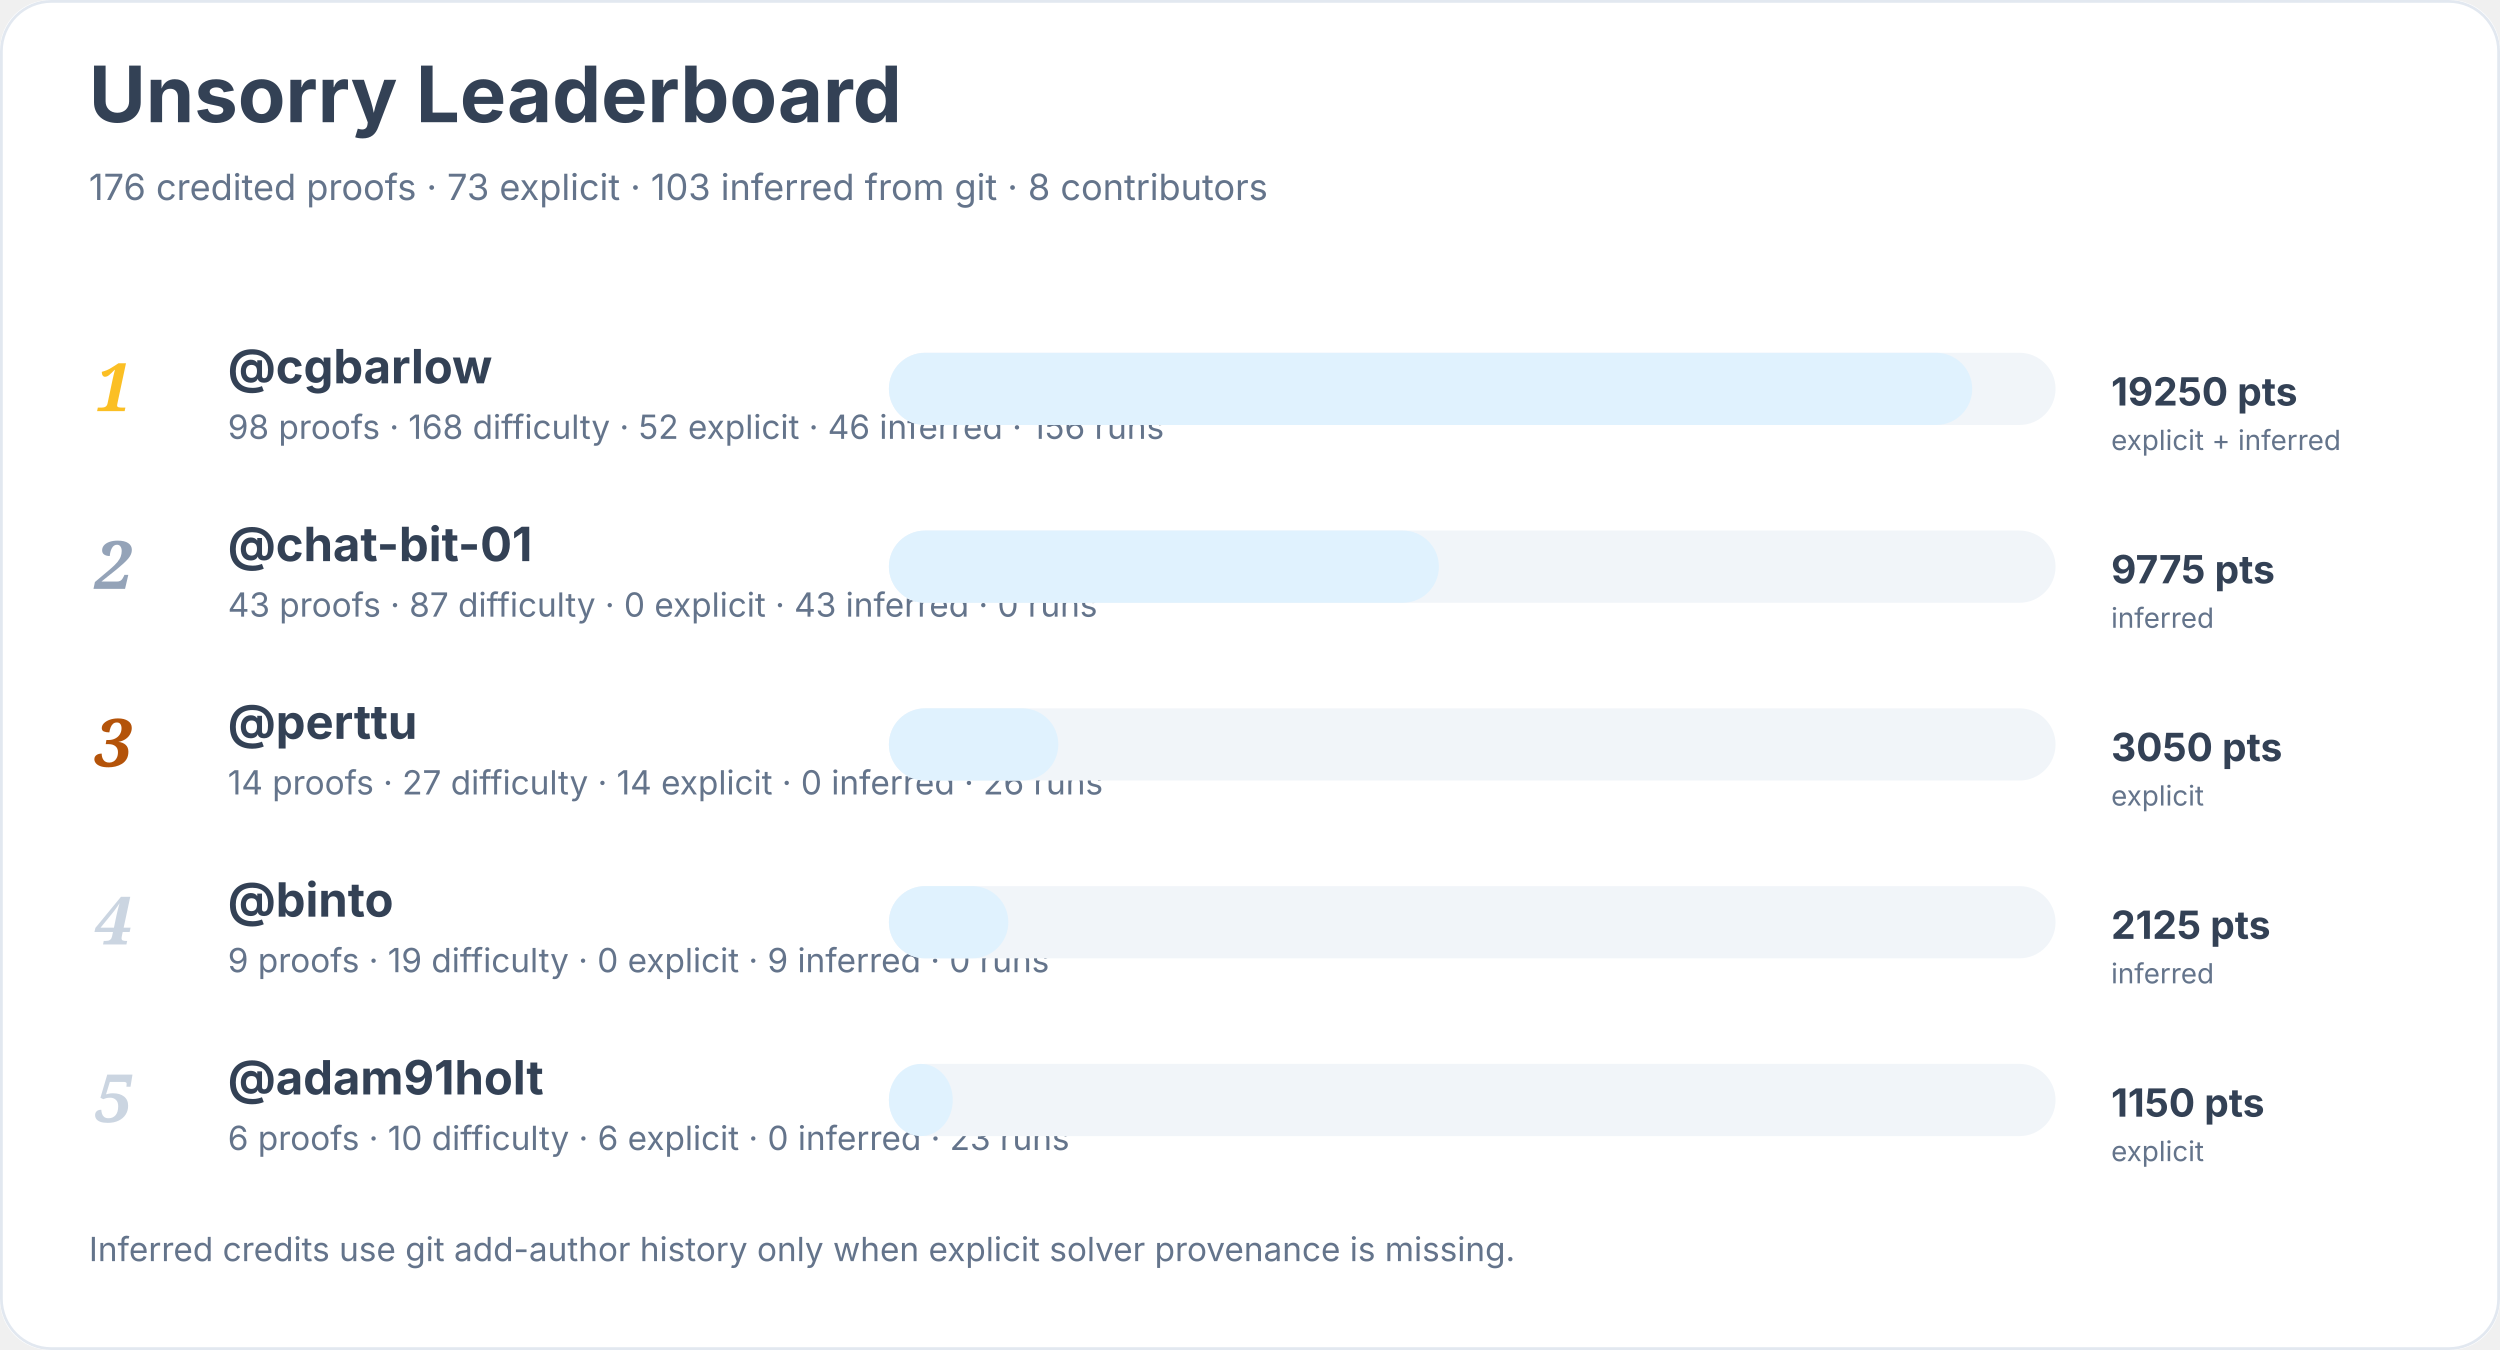
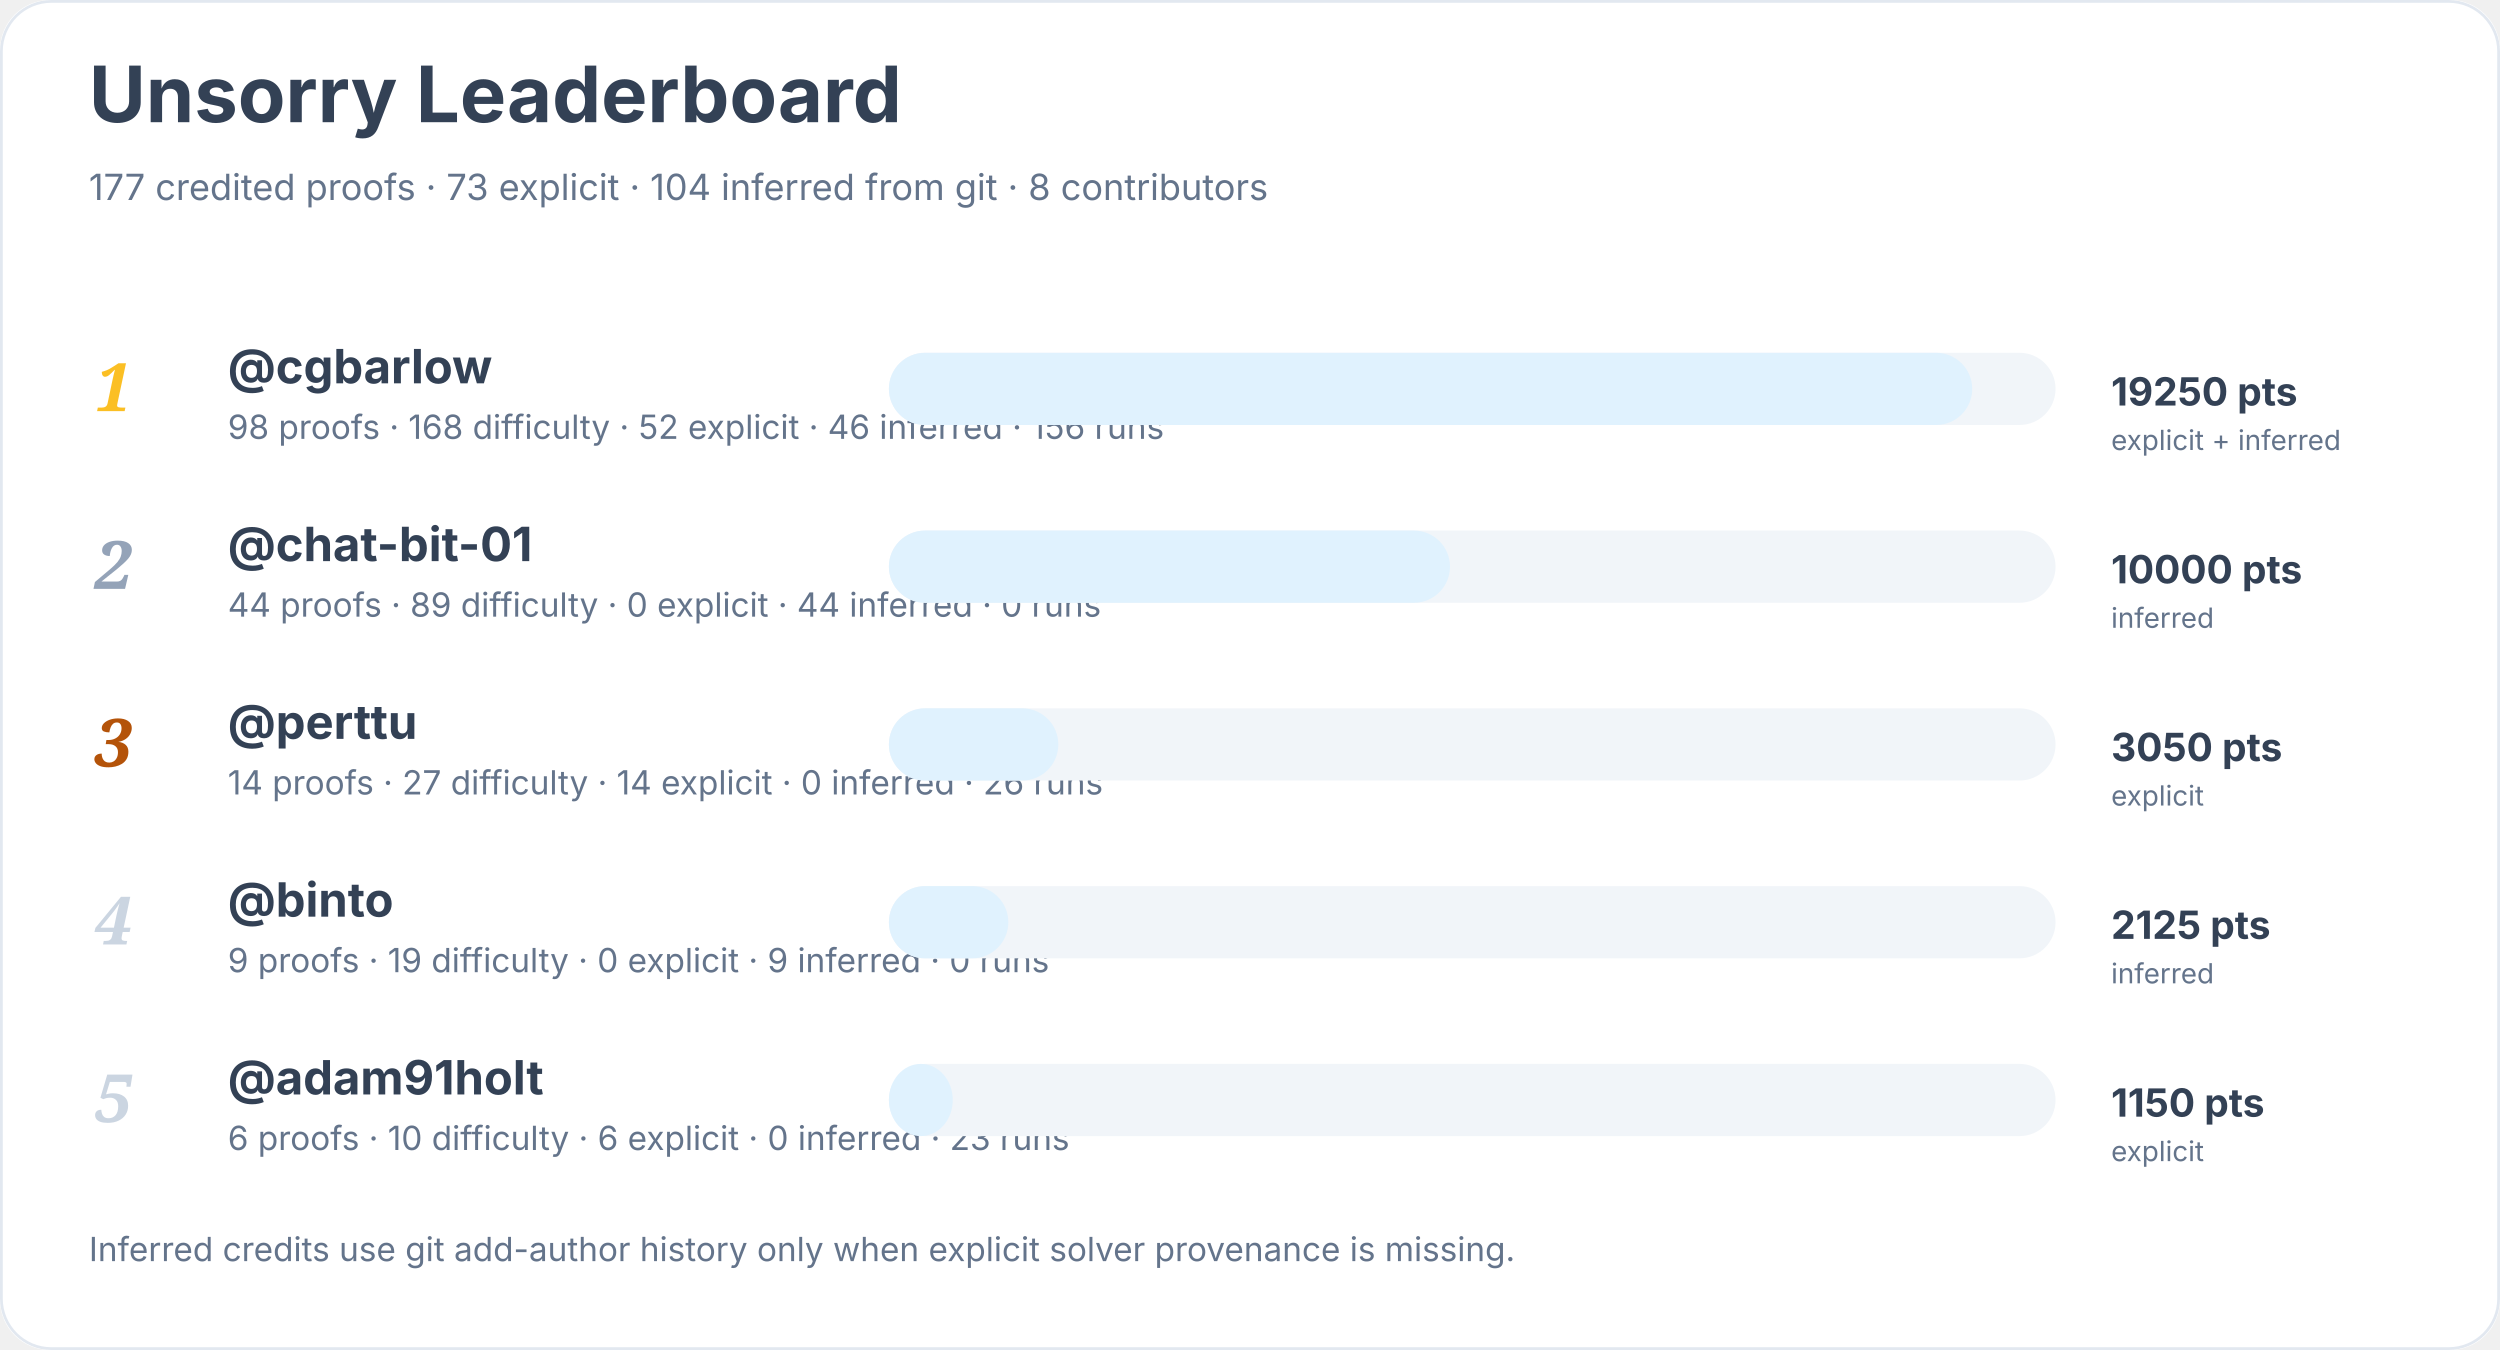
<svg xmlns="http://www.w3.org/2000/svg" width="900" height="486" viewBox="0 0 900 486" role="img" aria-labelledby="title desc">
  <rect width="900" height="100%" rx="18" fill="#ffffff" />
  <rect x="0.5" y="0.5" width="899" height="485" rx="18" fill="none" stroke="#e2e8f0" />
  <text x="32" y="44" font-family="Inter, system-ui, sans-serif" font-size="28" font-weight="700" fill="#334155">Unsorry Leaderboard</text>
-   <text x="32" y="72" font-family="Inter, system-ui, sans-serif" font-size="13" fill="#64748b">176 credited proofs · 73 explicit · 103 inferred from git · 8 contributors</text>
+   <text x="32" y="72" font-family="Inter, system-ui, sans-serif" font-size="13" fill="#64748b">177 credited proofs · 73 explicit · 104 inferred from git · 8 contributors</text>
  <text x="34" y="148" font-family="Georgia, serif" font-size="24" font-style="italic" font-weight="700" fill="#fbbf24">1</text>
  <a href="https://github.com/cgbarlow">
    <text x="82" y="138" font-family="Inter, system-ui, sans-serif" font-size="17" font-weight="650" fill="#334155">@cgbarlow</text>
  </a>
  <text x="82" y="158" font-family="Inter, system-ui, sans-serif" font-size="12" fill="#64748b">98 proofs · 168 difficulty · 52 explicit · 46 inferred · 156 runs</text>
  <rect x="320" y="127" width="420" height="26" rx="13" fill="#f1f5f9" />
  <rect x="320" y="127" width="390" height="26" rx="13" fill="#e0f2fe" />
  <text x="760" y="146" font-family="Inter, system-ui, sans-serif" font-size="14" font-weight="700" fill="#334155">19250 pts</text>
  <text x="760" y="162" font-family="Inter, system-ui, sans-serif" font-size="10" fill="#64748b">explicit + inferred</text>
  <text x="34" y="212" font-family="Georgia, serif" font-size="24" font-style="italic" font-weight="700" fill="#94a3b8">2</text>
  <a href="https://github.com/chat-bit-01">
    <text x="82" y="202" font-family="Inter, system-ui, sans-serif" font-size="17" font-weight="650" fill="#334155">@chat-bit-01</text>
  </a>
-   <text x="82" y="222" font-family="Inter, system-ui, sans-serif" font-size="12" fill="#64748b">43 proofs · 87 difficulty · 0 explicit · 43 inferred · 0 runs</text>
+   <text x="82" y="222" font-family="Inter, system-ui, sans-serif" font-size="12" fill="#64748b">44 proofs · 89 difficulty · 0 explicit · 44 inferred · 0 runs</text>
  <rect x="320" y="191" width="420" height="26" rx="13" fill="#f1f5f9" />
-   <rect x="320" y="191" width="198" height="26" rx="13" fill="#e0f2fe" />
-   <text x="760" y="210" font-family="Inter, system-ui, sans-serif" font-size="14" font-weight="700" fill="#334155">9775 pts</text>
+   <rect x="320" y="191" width="202" height="26" rx="13" fill="#e0f2fe" />
+   <text x="760" y="210" font-family="Inter, system-ui, sans-serif" font-size="14" font-weight="700" fill="#334155">10000 pts</text>
  <text x="760" y="226" font-family="Inter, system-ui, sans-serif" font-size="10" fill="#64748b">inferred</text>
  <text x="34" y="276" font-family="Georgia, serif" font-size="24" font-style="italic" font-weight="700" fill="#b45309">3</text>
  <a href="https://github.com/perttu">
    <text x="82" y="266" font-family="Inter, system-ui, sans-serif" font-size="17" font-weight="650" fill="#334155">@perttu</text>
  </a>
  <text x="82" y="286" font-family="Inter, system-ui, sans-serif" font-size="12" fill="#64748b">14 proofs · 27 difficulty · 14 explicit · 0 inferred · 26 runs</text>
  <rect x="320" y="255" width="420" height="26" rx="13" fill="#f1f5f9" />
  <rect x="320" y="255" width="61" height="26" rx="13" fill="#e0f2fe" />
  <text x="760" y="274" font-family="Inter, system-ui, sans-serif" font-size="14" font-weight="700" fill="#334155">3050 pts</text>
  <text x="760" y="290" font-family="Inter, system-ui, sans-serif" font-size="10" fill="#64748b">explicit</text>
  <text x="34" y="340" font-family="Georgia, serif" font-size="24" font-style="italic" font-weight="700" fill="#cbd5e1">4</text>
  <a href="https://github.com/binto">
    <text x="82" y="330" font-family="Inter, system-ui, sans-serif" font-size="17" font-weight="650" fill="#334155">@binto</text>
  </a>
  <text x="82" y="350" font-family="Inter, system-ui, sans-serif" font-size="12" fill="#64748b">9 proofs · 19 difficulty · 0 explicit · 9 inferred · 0 runs</text>
  <rect x="320" y="319" width="420" height="26" rx="13" fill="#f1f5f9" />
  <rect x="320" y="319" width="43" height="26" rx="13" fill="#e0f2fe" />
  <text x="760" y="338" font-family="Inter, system-ui, sans-serif" font-size="14" font-weight="700" fill="#334155">2125 pts</text>
  <text x="760" y="354" font-family="Inter, system-ui, sans-serif" font-size="10" fill="#64748b">inferred</text>
  <text x="34" y="404" font-family="Georgia, serif" font-size="24" font-style="italic" font-weight="700" fill="#cbd5e1">5</text>
  <a href="https://github.com/adam91holt">
    <text x="82" y="394" font-family="Inter, system-ui, sans-serif" font-size="17" font-weight="650" fill="#334155">@adam91holt</text>
  </a>
  <text x="82" y="414" font-family="Inter, system-ui, sans-serif" font-size="12" fill="#64748b">6 proofs · 10 difficulty · 6 explicit · 0 inferred · 23 runs</text>
  <rect x="320" y="383" width="420" height="26" rx="13" fill="#f1f5f9" />
  <rect x="320" y="383" width="23" height="26" rx="13" fill="#e0f2fe" />
  <text x="760" y="402" font-family="Inter, system-ui, sans-serif" font-size="14" font-weight="700" fill="#334155">1150 pts</text>
  <text x="760" y="418" font-family="Inter, system-ui, sans-serif" font-size="10" fill="#64748b">explicit</text>
  <text x="32" y="454" font-family="Inter, system-ui, sans-serif" font-size="12" fill="#64748b">Inferred credits use git add-author history only when explicit solver provenance is missing.</text>
</svg>
